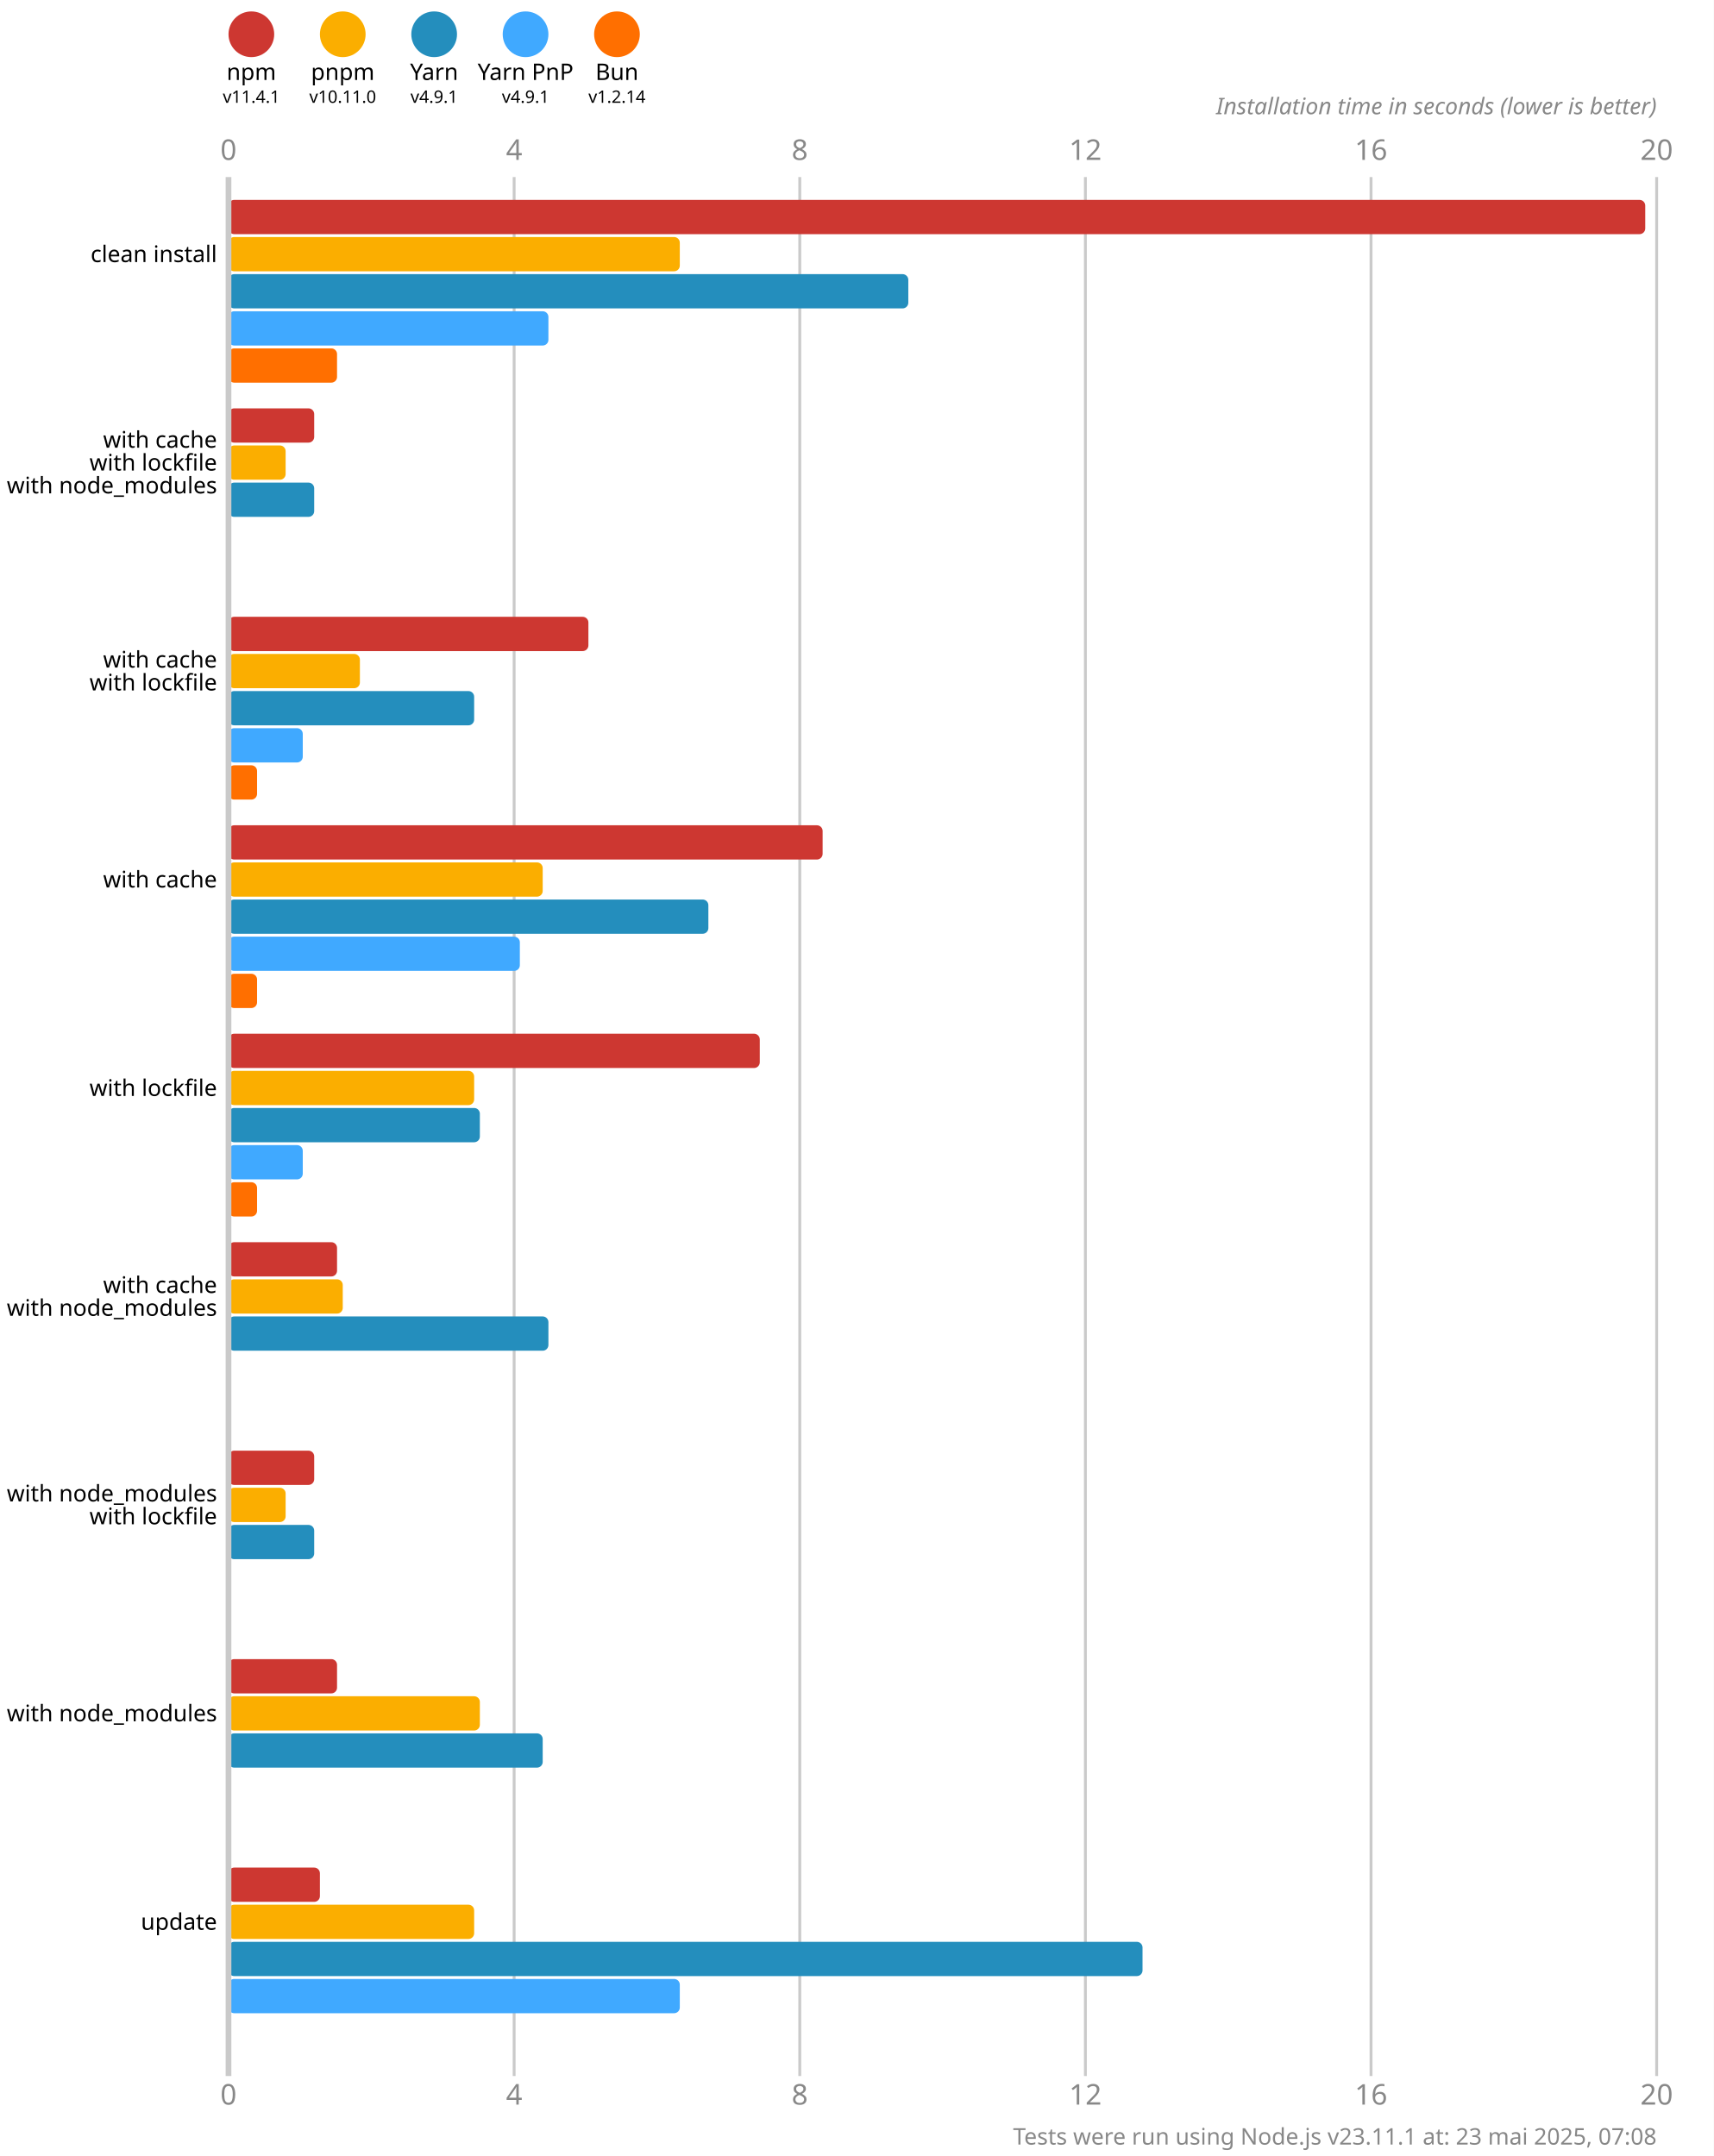
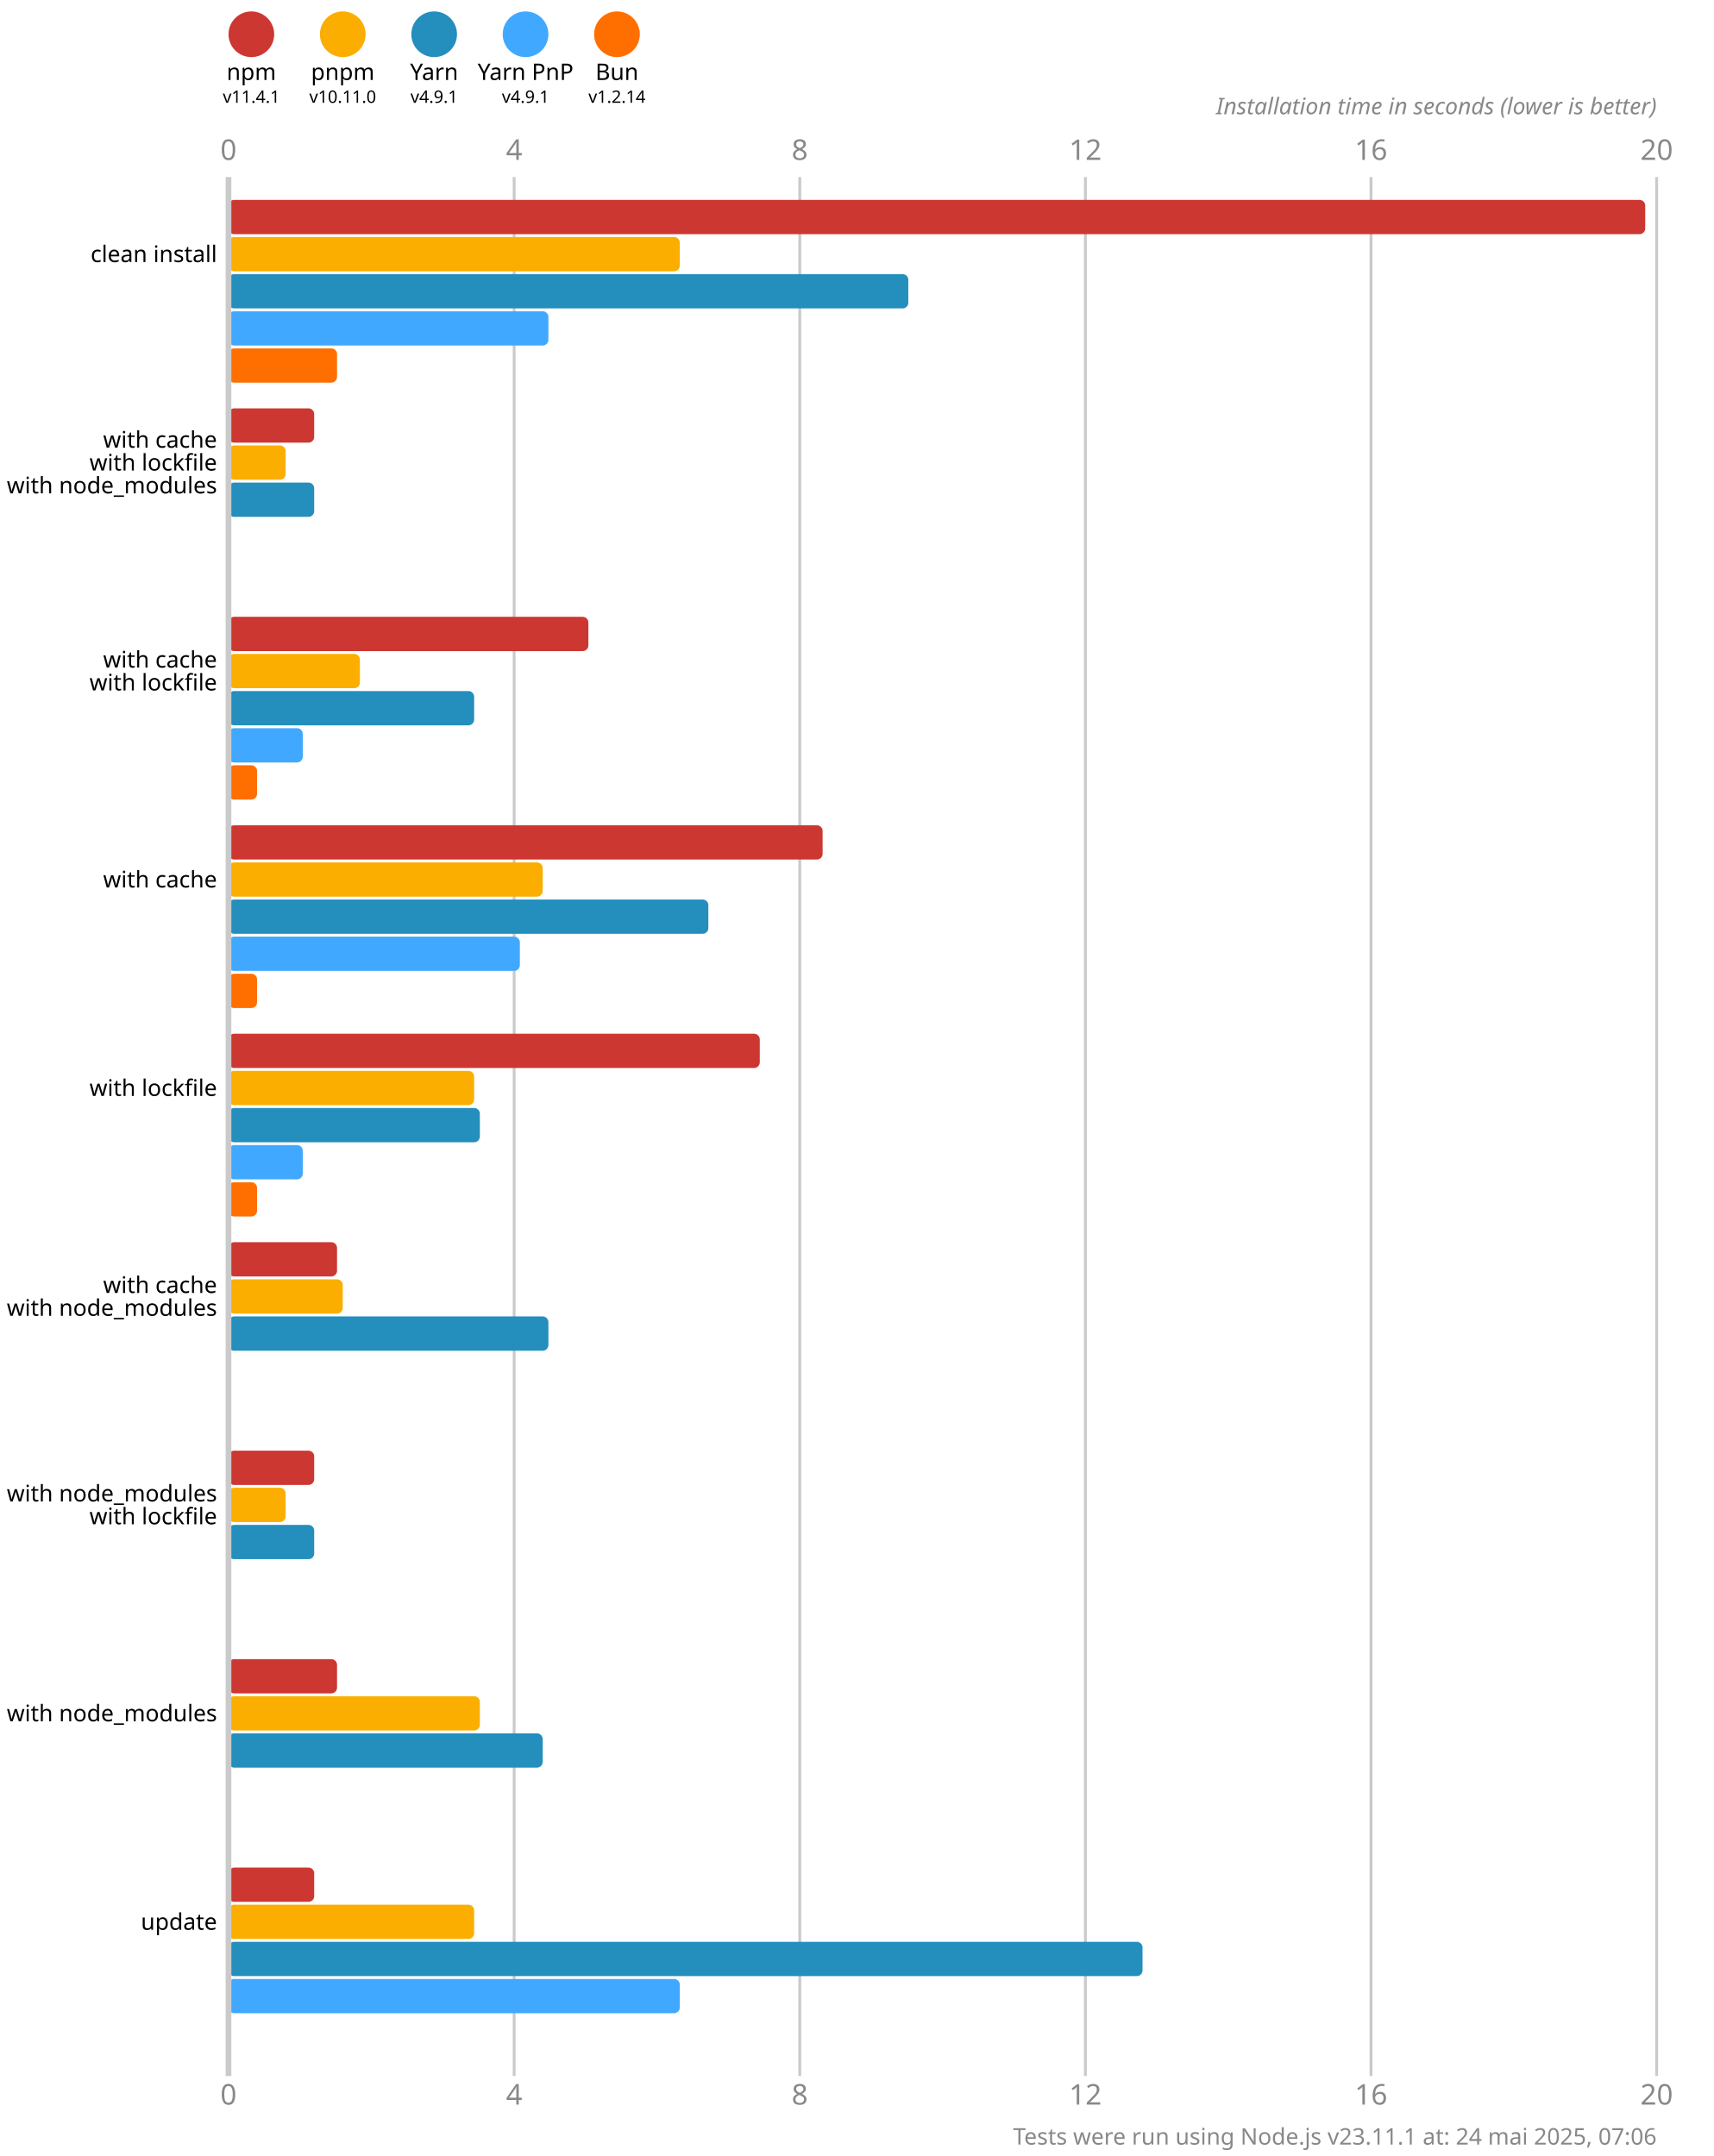
<svg xmlns="http://www.w3.org/2000/svg" version="1.1" viewBox="0 0 300 377.5">
  <style>
    .font { font-family: sans-serif; }
    .s3 { font-size: 3px; }
    .s4 { font-size: 4px; }
    .s5 { font-size: 5px; }
    .line { stroke: #cacaca; }
    .width { stroke-width: 0.5; }
    .text { fill: #888; }
  </style>
  <rect x="0" y="0" width="300" height="377.5" fill="#fff" />
  <circle cx="44" cy="6" r="4" fill="#cd3731" />
  <text x="44" y="14" class="font s4" text-anchor="middle">npm</text>
  <text x="44" y="18" class="font s3" text-anchor="middle">v11.4.1</text>
  <circle cx="60" cy="6" r="4" fill="#fbae00" />
  <text x="60" y="14" class="font s4" text-anchor="middle">pnpm</text>
  <text x="60" y="18" class="font s3" text-anchor="middle">v10.11.0</text>
  <circle cx="76" cy="6" r="4" fill="#248ebd" />
  <text x="76" y="14" class="font s4" text-anchor="middle">Yarn</text>
  <text x="76" y="18" class="font s3" text-anchor="middle">v4.9.1</text>
  <circle cx="92" cy="6" r="4" fill="#40a9ff" />
  <text x="92" y="14" class="font s4" text-anchor="middle">Yarn PnP</text>
  <text x="92" y="18" class="font s3" text-anchor="middle">v4.9.1</text>
  <circle cx="108" cy="6" r="4" fill="#ff6f00" />
  <text x="108" y="14" class="font s4" text-anchor="middle">Bun</text>
  <text x="108" y="18" class="font s3" text-anchor="middle">v1.2.14</text>
  <text x="40" y="28" class="font s5 text" text-anchor="middle">0</text>
  <text x="40" y="368.5" class="font s5 text" text-anchor="middle">0</text>
  <line x1="90" y1="31" x2="90" y2="363.5" class="line width" />
  <text x="90" y="28" class="font s5 text" text-anchor="middle">4</text>
  <text x="90" y="368.5" class="font s5 text" text-anchor="middle">4</text>
  <line x1="140" y1="31" x2="140" y2="363.5" class="line width" />
  <text x="140" y="28" class="font s5 text" text-anchor="middle">8</text>
  <text x="140" y="368.5" class="font s5 text" text-anchor="middle">8</text>
  <line x1="190" y1="31" x2="190" y2="363.5" class="line width" />
  <text x="190" y="28" class="font s5 text" text-anchor="middle">12</text>
  <text x="190" y="368.5" class="font s5 text" text-anchor="middle">12</text>
  <line x1="240" y1="31" x2="240" y2="363.5" class="line width" />
  <text x="240" y="28" class="font s5 text" text-anchor="middle">16</text>
  <text x="240" y="368.5" class="font s5 text" text-anchor="middle">16</text>
  <line x1="290" y1="31" x2="290" y2="363.5" class="line width" />
  <text x="290" y="28" class="font s5 text" text-anchor="middle">20</text>
  <text x="290" y="368.5" class="font s5 text" text-anchor="middle">20</text>
  <text x="290" y="20" class="font s4 text" font-style="italic" text-anchor="end">Installation time in seconds (lower is better)</text>
  <rect x="40" y="35" width="248" height="6" fill="#cd3731" rx="1" ry="1" />
  <rect x="40" y="41.5" width="79" height="6" fill="#fbae00" rx="1" ry="1" />
  <rect x="40" y="48" width="119" height="6" fill="#248ebd" rx="1" ry="1" />
  <rect x="40" y="54.5" width="56" height="6" fill="#40a9ff" rx="1" ry="1" />
  <rect x="40" y="61" width="19" height="6" fill="#ff6f00" rx="1" ry="1" />
  <rect x="40" y="71.5" width="15" height="6" fill="#cd3731" rx="1" ry="1" />
  <rect x="40" y="78" width="10" height="6" fill="#fbae00" rx="1" ry="1" />
  <rect x="40" y="84.5" width="15" height="6" fill="#248ebd" rx="1" ry="1" />
  <rect x="40" y="91" width="0" height="6" fill="#40a9ff" rx="1" ry="1" />
  <rect x="40" y="97.5" width="0" height="6" fill="#ff6f00" rx="1" ry="1" />
  <rect x="40" y="108" width="63" height="6" fill="#cd3731" rx="1" ry="1" />
  <rect x="40" y="114.5" width="23" height="6" fill="#fbae00" rx="1" ry="1" />
  <rect x="40" y="121" width="43" height="6" fill="#248ebd" rx="1" ry="1" />
  <rect x="40" y="127.5" width="13" height="6" fill="#40a9ff" rx="1" ry="1" />
  <rect x="40" y="134" width="5" height="6" fill="#ff6f00" rx="1" ry="1" />
  <rect x="40" y="144.5" width="104" height="6" fill="#cd3731" rx="1" ry="1" />
  <rect x="40" y="151" width="55" height="6" fill="#fbae00" rx="1" ry="1" />
  <rect x="40" y="157.5" width="84" height="6" fill="#248ebd" rx="1" ry="1" />
  <rect x="40" y="164" width="51" height="6" fill="#40a9ff" rx="1" ry="1" />
  <rect x="40" y="170.5" width="5" height="6" fill="#ff6f00" rx="1" ry="1" />
  <rect x="40" y="181" width="93" height="6" fill="#cd3731" rx="1" ry="1" />
  <rect x="40" y="187.5" width="43" height="6" fill="#fbae00" rx="1" ry="1" />
  <rect x="40" y="194" width="44" height="6" fill="#248ebd" rx="1" ry="1" />
  <rect x="40" y="200.5" width="13" height="6" fill="#40a9ff" rx="1" ry="1" />
  <rect x="40" y="207" width="5" height="6" fill="#ff6f00" rx="1" ry="1" />
  <rect x="40" y="217.5" width="19" height="6" fill="#cd3731" rx="1" ry="1" />
  <rect x="40" y="224" width="20" height="6" fill="#fbae00" rx="1" ry="1" />
  <rect x="40" y="230.5" width="56" height="6" fill="#248ebd" rx="1" ry="1" />
  <rect x="40" y="237" width="0" height="6" fill="#40a9ff" rx="1" ry="1" />
  <rect x="40" y="243.5" width="0" height="6" fill="#ff6f00" rx="1" ry="1" />
  <rect x="40" y="254" width="15" height="6" fill="#cd3731" rx="1" ry="1" />
  <rect x="40" y="260.5" width="10" height="6" fill="#fbae00" rx="1" ry="1" />
  <rect x="40" y="267" width="15" height="6" fill="#248ebd" rx="1" ry="1" />
  <rect x="40" y="273.5" width="0" height="6" fill="#40a9ff" rx="1" ry="1" />
  <rect x="40" y="280" width="0" height="6" fill="#ff6f00" rx="1" ry="1" />
  <rect x="40" y="290.5" width="19" height="6" fill="#cd3731" rx="1" ry="1" />
  <rect x="40" y="297" width="44" height="6" fill="#fbae00" rx="1" ry="1" />
  <rect x="40" y="303.5" width="55" height="6" fill="#248ebd" rx="1" ry="1" />
  <rect x="40" y="310" width="0" height="6" fill="#40a9ff" rx="1" ry="1" />
  <rect x="40" y="316.5" width="0" height="6" fill="#ff6f00" rx="1" ry="1" />
-   <rect x="40" y="327" width="16" height="6" fill="#cd3731" rx="1" ry="1" />
+   <rect x="40" y="327" width="15" height="6" fill="#cd3731" rx="1" ry="1" />
  <rect x="40" y="333.5" width="43" height="6" fill="#fbae00" rx="1" ry="1" />
  <rect x="40" y="340" width="160" height="6" fill="#248ebd" rx="1" ry="1" />
  <rect x="40" y="346.5" width="79" height="6" fill="#40a9ff" rx="1" ry="1" />
  <rect x="40" y="353" width="0" height="6" fill="#ff6f00" rx="1" ry="1" />
  <line x1="40" y1="31" x2="40" y2="363.5" class="line" />
  <text x="38" y="44.5" class="font s4" dominant-baseline="middle" text-anchor="end">clean install</text>
  <text x="38" y="77" class="font s4" dominant-baseline="middle" text-anchor="end">with cache</text>
  <text x="38" y="81" class="font s4" dominant-baseline="middle" text-anchor="end">with lockfile</text>
  <text x="38" y="85" class="font s4" dominant-baseline="middle" text-anchor="end">with node_modules</text>
  <text x="38" y="115.5" class="font s4" dominant-baseline="middle" text-anchor="end">with cache</text>
  <text x="38" y="119.5" class="font s4" dominant-baseline="middle" text-anchor="end">with lockfile</text>
  <text x="38" y="154" class="font s4" dominant-baseline="middle" text-anchor="end">with cache</text>
  <text x="38" y="190.5" class="font s4" dominant-baseline="middle" text-anchor="end">with lockfile</text>
  <text x="38" y="225" class="font s4" dominant-baseline="middle" text-anchor="end">with cache</text>
  <text x="38" y="229" class="font s4" dominant-baseline="middle" text-anchor="end">with node_modules</text>
  <text x="38" y="261.5" class="font s4" dominant-baseline="middle" text-anchor="end">with node_modules</text>
  <text x="38" y="265.5" class="font s4" dominant-baseline="middle" text-anchor="end">with lockfile</text>
  <text x="38" y="300" class="font s4" dominant-baseline="middle" text-anchor="end">with node_modules</text>
  <text x="38" y="336.5" class="font s4" dominant-baseline="middle" text-anchor="end">update</text>
-   <text x="290" y="375.5" class="font s4 text" text-anchor="end">Tests were run using Node.js v23.11.1 at: 23 mai 2025, 07:08</text>
+   <text x="290" y="375.5" class="font s4 text" text-anchor="end">Tests were run using Node.js v23.11.1 at: 24 mai 2025, 07:06</text>
</svg>
